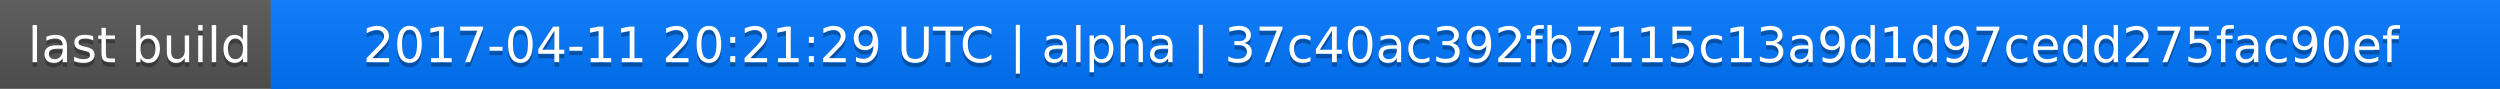
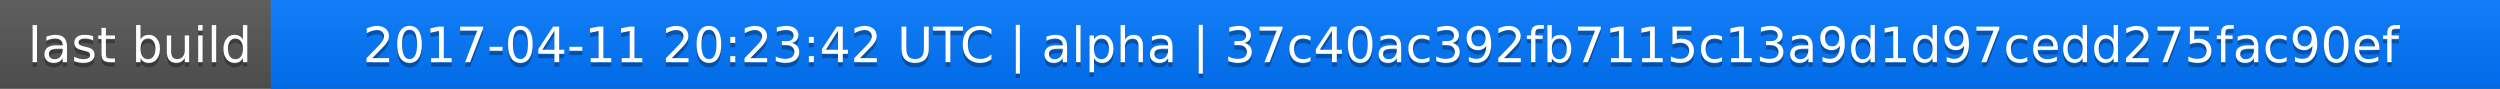
<svg xmlns="http://www.w3.org/2000/svg" width="563" height="20">
  <linearGradient id="a" x2="0" y2="100%">
    <stop offset="0" stop-color="#bbb" stop-opacity=".1" />
    <stop offset="1" stop-opacity=".1" />
  </linearGradient>
  <rect rx="0" width="563" height="20" fill="#555" />
  <rect rx="0" x="61" width="502" height="20" fill="#07f" />
  <path fill="#07f" d="M61 0h4v20h-4z" />
  <rect rx="0" width="563" height="20" fill="url(#a)" />
  <g fill="#fff" text-anchor="middle" font-family="DejaVu Sans,Verdana,Geneva,sans-serif" font-size="11">
    <text x="31.5" y="15" fill="#010101" fill-opacity=".3">last build</text>
    <text x="31.5" y="14">last build</text>
-     <text x="311" y="15" fill="#010101" fill-opacity=".3">2017-04-11 20:21:29 UTC | alpha | 37c40ac392fb7115c13a9d1d97cedd275fac90ef</text>
-     <text x="311" y="14">2017-04-11 20:21:29 UTC | alpha | 37c40ac392fb7115c13a9d1d97cedd275fac90ef</text>
+     <text x="311" y="15" fill="#010101" fill-opacity=".3">2017-04-11 20:23:42 UTC | alpha | 37c40ac392fb7115c13a9d1d97cedd275fac90ef</text>
+     <text x="311" y="14">2017-04-11 20:23:42 UTC | alpha | 37c40ac392fb7115c13a9d1d97cedd275fac90ef</text>
  </g>
</svg>
